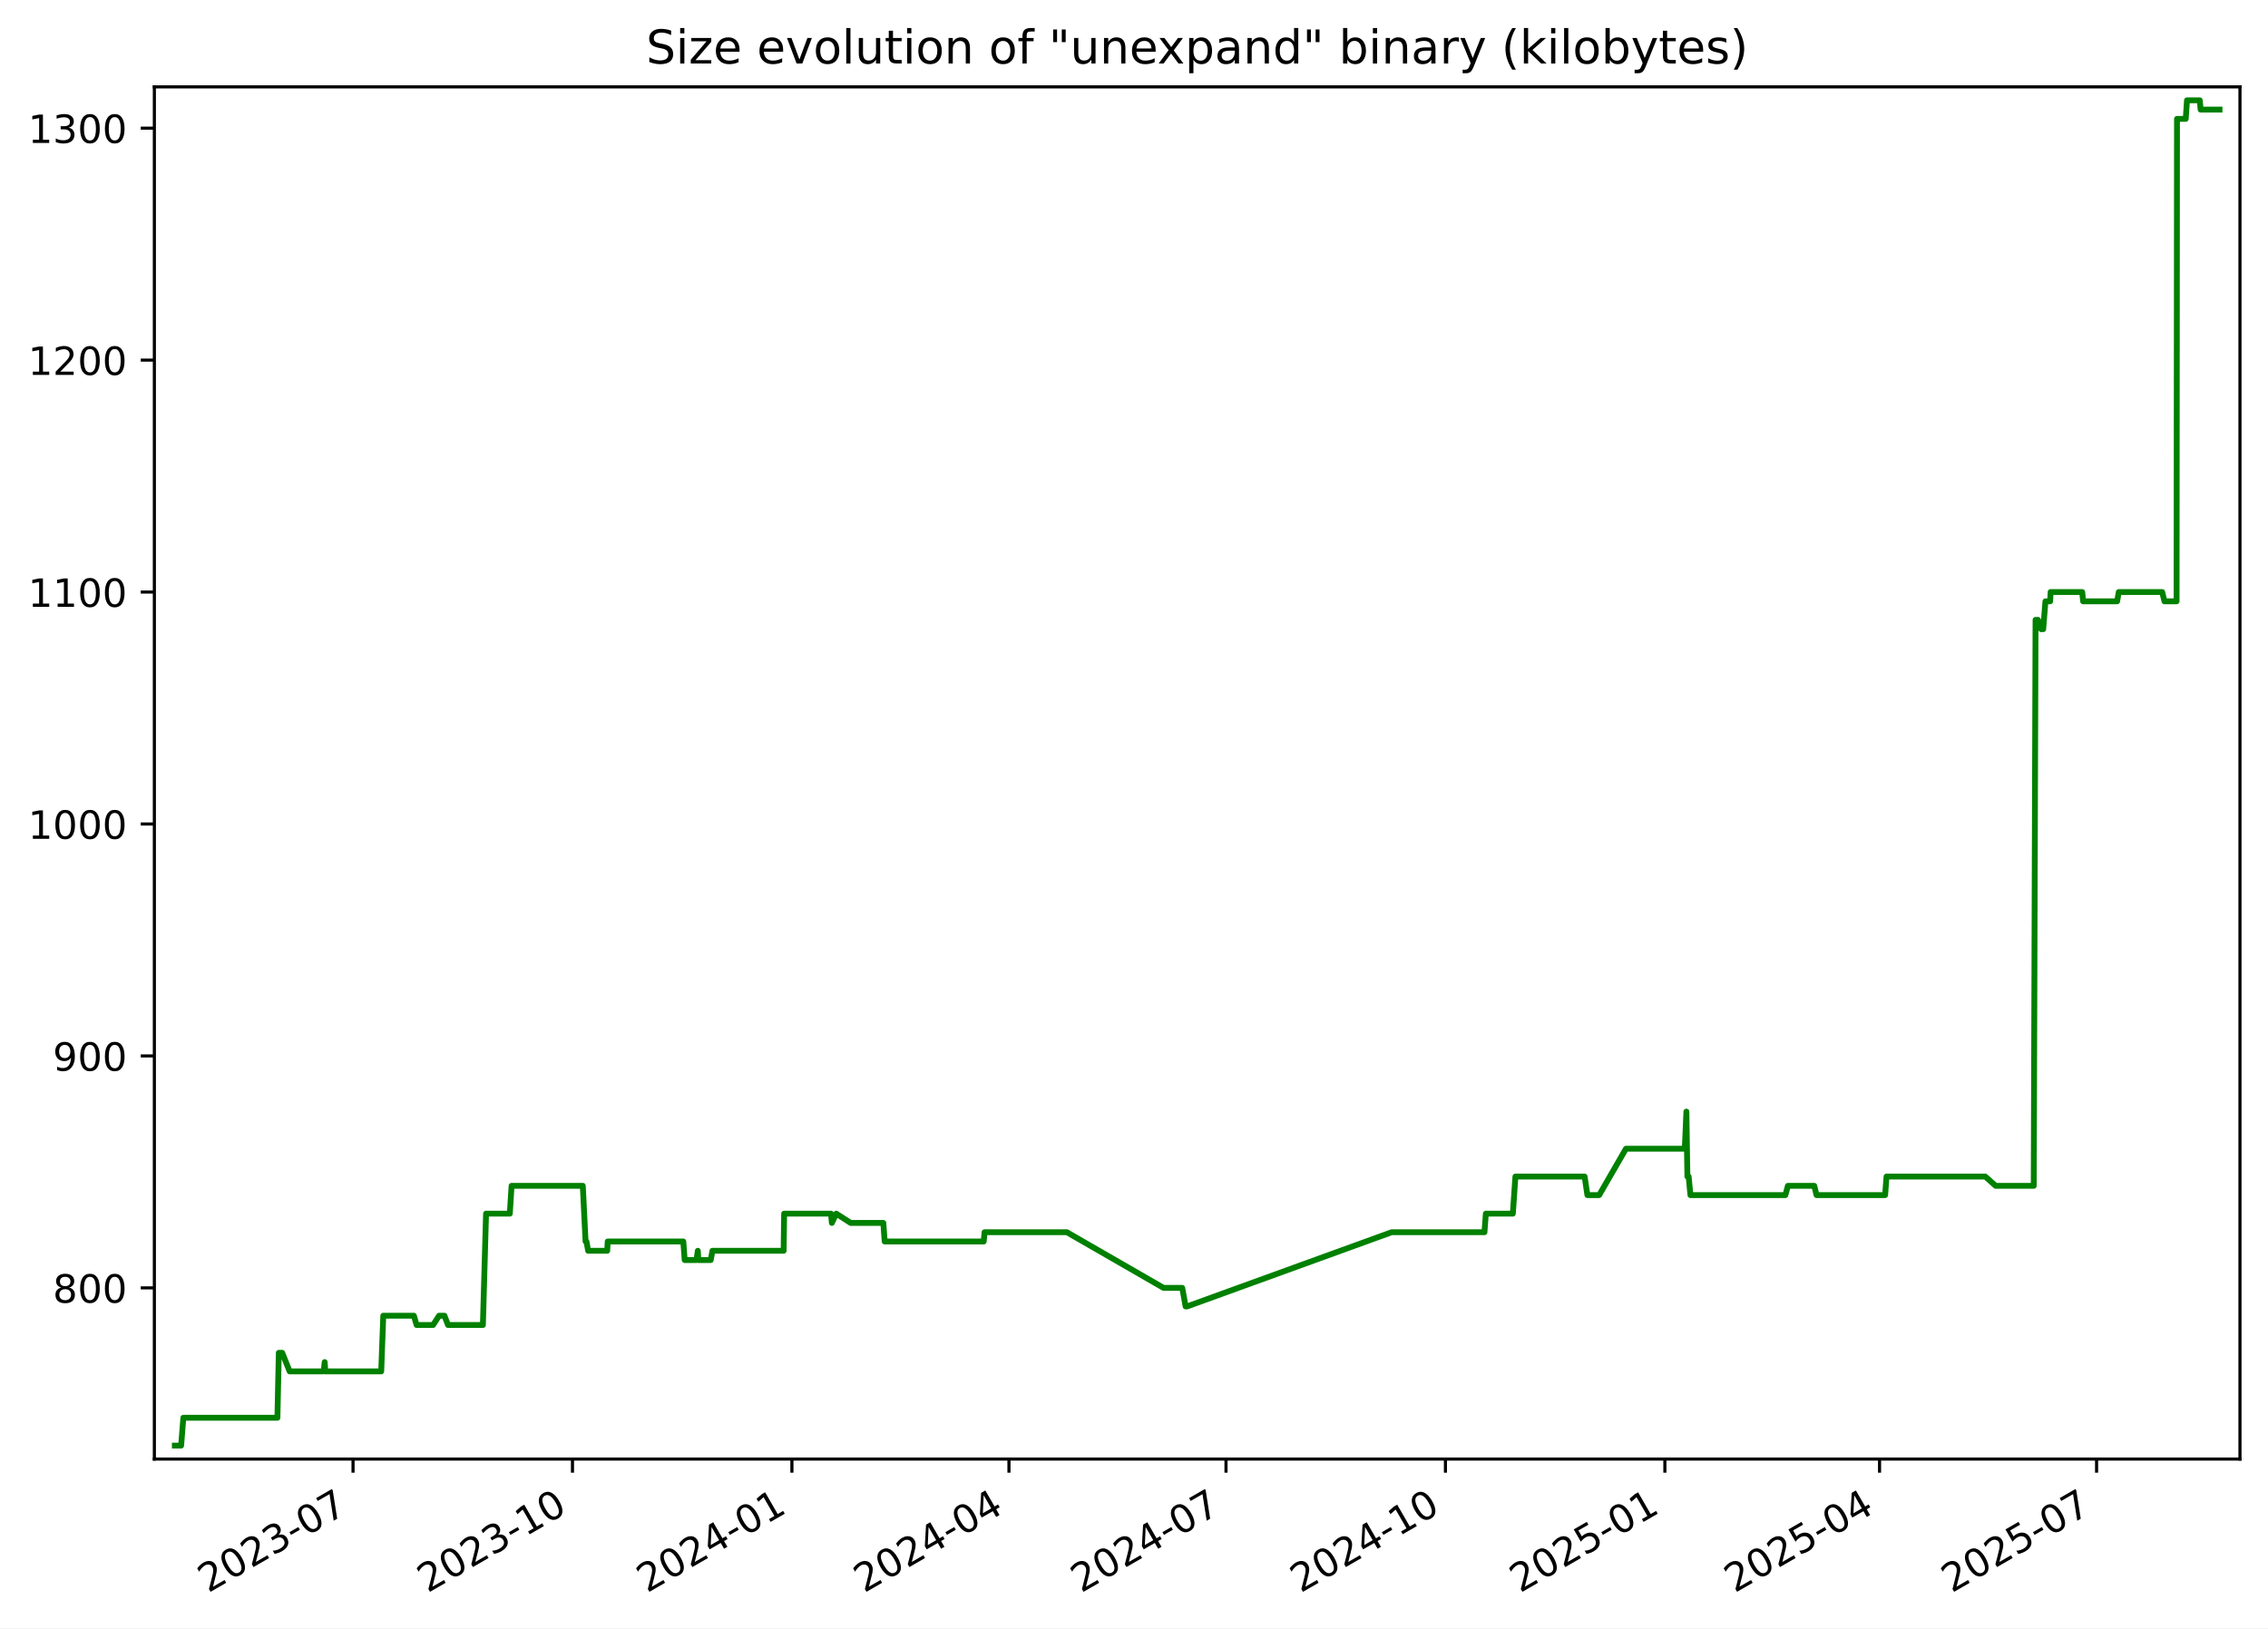
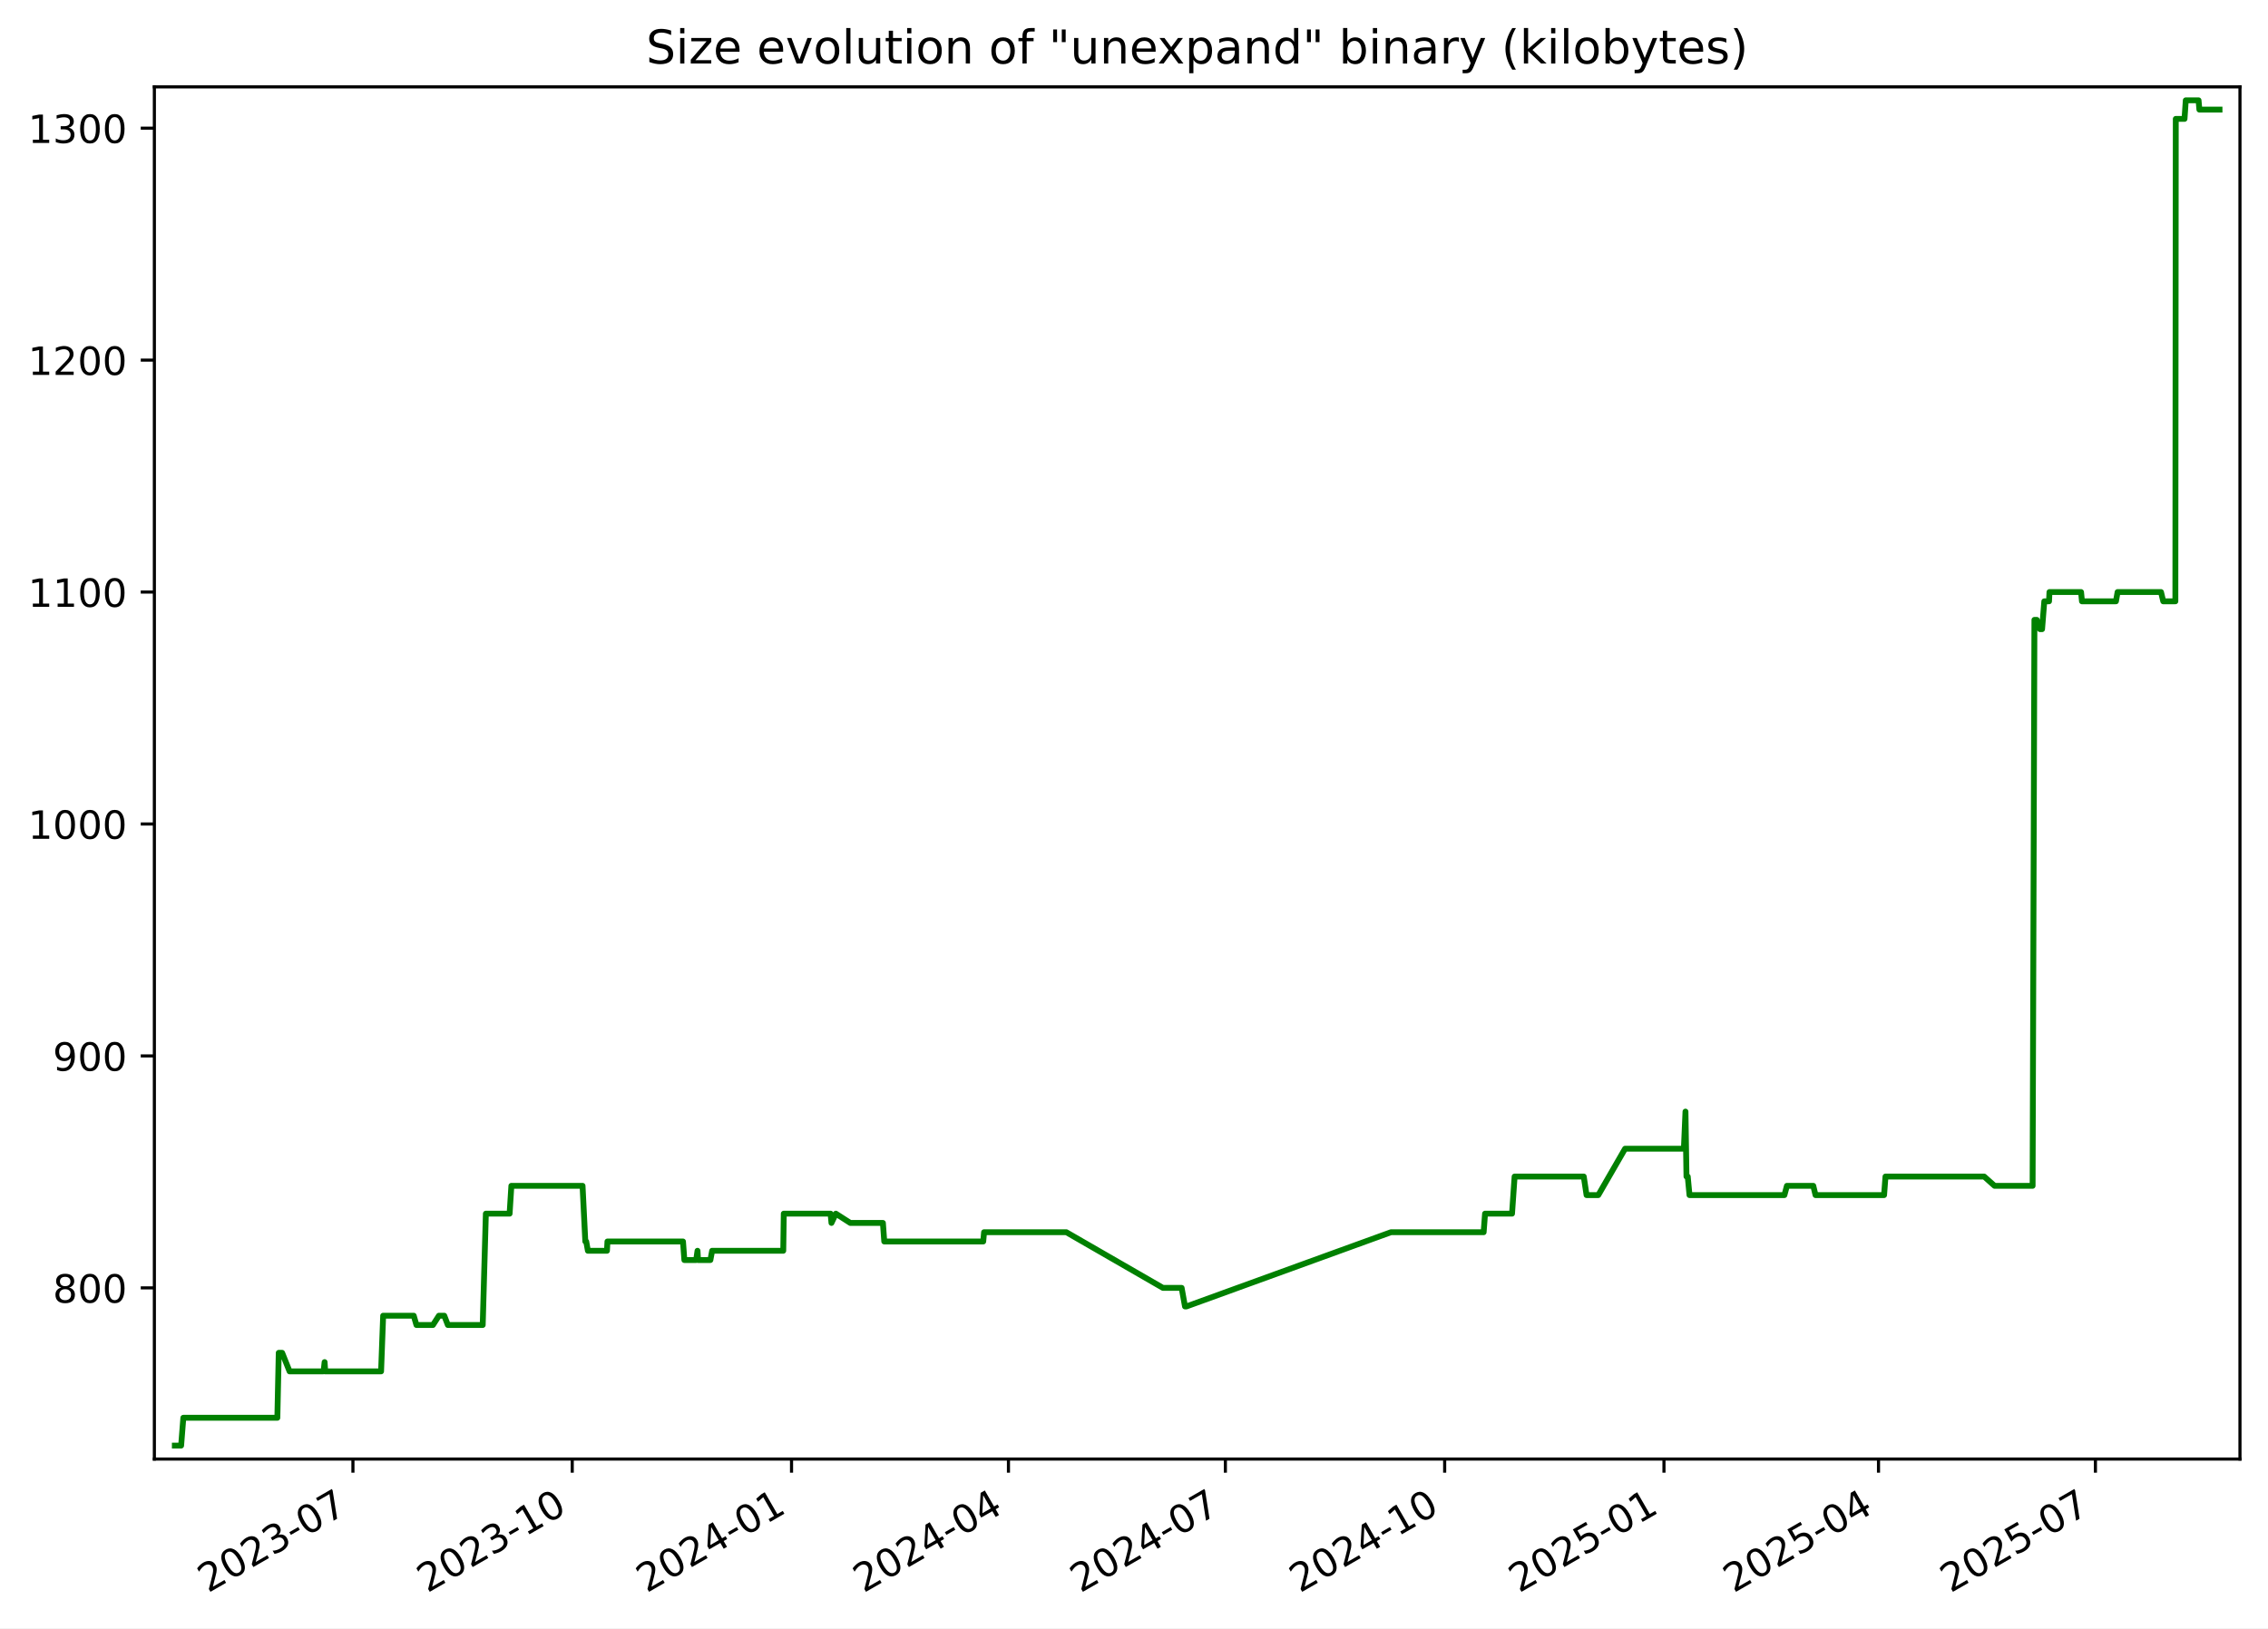
<svg xmlns="http://www.w3.org/2000/svg" xmlns:xlink="http://www.w3.org/1999/xlink" width="582.53pt" height="418.303pt" viewBox="0 0 582.53 418.303" version="1.1">
  <defs>
    <style type="text/css">*{stroke-linejoin: round; stroke-linecap: butt}</style>
  </defs>
  <g id="figure_1">
    <g id="patch_1">
      <path d="M -0 418.303  L 582.53 418.303  L 582.53 0  L -0 0  z " style="fill: #ffffff" />
    </g>
    <g id="axes_1">
      <g id="patch_2">
        <path d="M 39.65 374.83  L 575.33 374.83  L 575.33 22.318  L 39.65 22.318  z " style="fill: #ffffff" />
      </g>
      <g id="matplotlib.axis_1">
        <g id="xtick_1">
          <g id="line2d_1">
            <defs>
-               <path id="m8f31a0f1b1" d="M 0 0  L 0 3.5  " style="stroke: #000000; stroke-width: 0.8" />
+               <path id="md467d41439" d="M 0 0  L 0 3.5  " style="stroke: #000000; stroke-width: 0.8" />
            </defs>
            <g>
-               <use xlink:href="#m8f31a0f1b1" x="90.677" y="374.83" style="stroke: #000000; stroke-width: 0.8" />
+               <use xlink:href="#md467d41439" x="90.649" y="374.83" style="stroke: #000000; stroke-width: 0.8" />
            </g>
          </g>
          <g id="text_1">
-             <g transform="translate(53.45233 409.302) rotate(-30) scale(0.1 -0.1)">
+             <g transform="translate(53.42453 409.302) rotate(-30) scale(0.1 -0.1)">
              <defs>
                <path id="DejaVuSans-32" d="M 1228 531  L 3431 531  L 3431 0  L 469 0  L 469 531  Q 828 903 1448 1529  Q 2069 2156 2228 2338  Q 2531 2678 2651 2914  Q 2772 3150 2772 3378  Q 2772 3750 2511 3984  Q 2250 4219 1831 4219  Q 1534 4219 1204 4116  Q 875 4013 500 3803  L 500 4441  Q 881 4594 1212 4672  Q 1544 4750 1819 4750  Q 2544 4750 2975 4387  Q 3406 4025 3406 3419  Q 3406 3131 3298 2873  Q 3191 2616 2906 2266  Q 2828 2175 2409 1742  Q 1991 1309 1228 531  z " transform="scale(0.015625)" />
                <path id="DejaVuSans-30" d="M 2034 4250  Q 1547 4250 1301 3770  Q 1056 3291 1056 2328  Q 1056 1369 1301 889  Q 1547 409 2034 409  Q 2525 409 2770 889  Q 3016 1369 3016 2328  Q 3016 3291 2770 3770  Q 2525 4250 2034 4250  z M 2034 4750  Q 2819 4750 3233 4129  Q 3647 3509 3647 2328  Q 3647 1150 3233 529  Q 2819 -91 2034 -91  Q 1250 -91 836 529  Q 422 1150 422 2328  Q 422 3509 836 4129  Q 1250 4750 2034 4750  z " transform="scale(0.015625)" />
                <path id="DejaVuSans-33" d="M 2597 2516  Q 3050 2419 3304 2112  Q 3559 1806 3559 1356  Q 3559 666 3084 287  Q 2609 -91 1734 -91  Q 1441 -91 1130 -33  Q 819 25 488 141  L 488 750  Q 750 597 1062 519  Q 1375 441 1716 441  Q 2309 441 2620 675  Q 2931 909 2931 1356  Q 2931 1769 2642 2001  Q 2353 2234 1838 2234  L 1294 2234  L 1294 2753  L 1863 2753  Q 2328 2753 2575 2939  Q 2822 3125 2822 3475  Q 2822 3834 2567 4026  Q 2313 4219 1838 4219  Q 1578 4219 1281 4162  Q 984 4106 628 3988  L 628 4550  Q 988 4650 1302 4700  Q 1616 4750 1894 4750  Q 2613 4750 3031 4423  Q 3450 4097 3450 3541  Q 3450 3153 3228 2886  Q 3006 2619 2597 2516  z " transform="scale(0.015625)" />
                <path id="DejaVuSans-2d" d="M 313 2009  L 1997 2009  L 1997 1497  L 313 1497  L 313 2009  z " transform="scale(0.015625)" />
                <path id="DejaVuSans-37" d="M 525 4666  L 3525 4666  L 3525 4397  L 1831 0  L 1172 0  L 2766 4134  L 525 4134  L 525 4666  z " transform="scale(0.015625)" />
              </defs>
              <use xlink:href="#DejaVuSans-32" />
              <use xlink:href="#DejaVuSans-30" x="63.623" />
              <use xlink:href="#DejaVuSans-32" x="127.246" />
              <use xlink:href="#DejaVuSans-33" x="190.869" />
              <use xlink:href="#DejaVuSans-2d" x="254.492" />
              <use xlink:href="#DejaVuSans-30" x="290.576" />
              <use xlink:href="#DejaVuSans-37" x="354.199" />
            </g>
          </g>
        </g>
        <g id="xtick_2">
          <g id="line2d_2">
            <g>
-               <use xlink:href="#m8f31a0f1b1" x="147.038" y="374.83" style="stroke: #000000; stroke-width: 0.8" />
+               <use xlink:href="#md467d41439" x="146.976" y="374.83" style="stroke: #000000; stroke-width: 0.8" />
            </g>
          </g>
          <g id="text_2">
-             <g transform="translate(109.8135 409.302) rotate(-30) scale(0.1 -0.1)">
+             <g transform="translate(109.7514 409.302) rotate(-30) scale(0.1 -0.1)">
              <defs>
                <path id="DejaVuSans-31" d="M 794 531  L 1825 531  L 1825 4091  L 703 3866  L 703 4441  L 1819 4666  L 2450 4666  L 2450 531  L 3481 531  L 3481 0  L 794 0  L 794 531  z " transform="scale(0.015625)" />
              </defs>
              <use xlink:href="#DejaVuSans-32" />
              <use xlink:href="#DejaVuSans-30" x="63.623" />
              <use xlink:href="#DejaVuSans-32" x="127.246" />
              <use xlink:href="#DejaVuSans-33" x="190.869" />
              <use xlink:href="#DejaVuSans-2d" x="254.492" />
              <use xlink:href="#DejaVuSans-31" x="290.576" />
              <use xlink:href="#DejaVuSans-30" x="354.199" />
            </g>
          </g>
        </g>
        <g id="xtick_3">
          <g id="line2d_3">
            <g>
-               <use xlink:href="#m8f31a0f1b1" x="203.399" y="374.83" style="stroke: #000000; stroke-width: 0.8" />
+               <use xlink:href="#md467d41439" x="203.303" y="374.83" style="stroke: #000000; stroke-width: 0.8" />
            </g>
          </g>
          <g id="text_3">
-             <g transform="translate(166.1746 409.302) rotate(-30) scale(0.1 -0.1)">
+             <g transform="translate(166.0783 409.302) rotate(-30) scale(0.1 -0.1)">
              <defs>
                <path id="DejaVuSans-34" d="M 2419 4116  L 825 1625  L 2419 1625  L 2419 4116  z M 2253 4666  L 3047 4666  L 3047 1625  L 3713 1625  L 3713 1100  L 3047 1100  L 3047 0  L 2419 0  L 2419 1100  L 313 1100  L 313 1709  L 2253 4666  z " transform="scale(0.015625)" />
              </defs>
              <use xlink:href="#DejaVuSans-32" />
              <use xlink:href="#DejaVuSans-30" x="63.623" />
              <use xlink:href="#DejaVuSans-32" x="127.246" />
              <use xlink:href="#DejaVuSans-34" x="190.869" />
              <use xlink:href="#DejaVuSans-2d" x="254.492" />
              <use xlink:href="#DejaVuSans-30" x="290.576" />
              <use xlink:href="#DejaVuSans-31" x="354.199" />
            </g>
          </g>
        </g>
        <g id="xtick_4">
          <g id="line2d_4">
            <g>
-               <use xlink:href="#m8f31a0f1b1" x="259.148" y="374.83" style="stroke: #000000; stroke-width: 0.8" />
+               <use xlink:href="#md467d41439" x="259.018" y="374.83" style="stroke: #000000; stroke-width: 0.8" />
            </g>
          </g>
          <g id="text_4">
-             <g transform="translate(221.9231 409.302) rotate(-30) scale(0.1 -0.1)">
+             <g transform="translate(221.793 409.302) rotate(-30) scale(0.1 -0.1)">
              <use xlink:href="#DejaVuSans-32" />
              <use xlink:href="#DejaVuSans-30" x="63.623" />
              <use xlink:href="#DejaVuSans-32" x="127.246" />
              <use xlink:href="#DejaVuSans-34" x="190.869" />
              <use xlink:href="#DejaVuSans-2d" x="254.492" />
              <use xlink:href="#DejaVuSans-30" x="290.576" />
              <use xlink:href="#DejaVuSans-34" x="354.199" />
            </g>
          </g>
        </g>
        <g id="xtick_5">
          <g id="line2d_5">
            <g>
-               <use xlink:href="#m8f31a0f1b1" x="314.896" y="374.83" style="stroke: #000000; stroke-width: 0.8" />
+               <use xlink:href="#md467d41439" x="314.732" y="374.83" style="stroke: #000000; stroke-width: 0.8" />
            </g>
          </g>
          <g id="text_5">
-             <g transform="translate(277.6716 409.302) rotate(-30) scale(0.1 -0.1)">
+             <g transform="translate(277.5076 409.302) rotate(-30) scale(0.1 -0.1)">
              <use xlink:href="#DejaVuSans-32" />
              <use xlink:href="#DejaVuSans-30" x="63.623" />
              <use xlink:href="#DejaVuSans-32" x="127.246" />
              <use xlink:href="#DejaVuSans-34" x="190.869" />
              <use xlink:href="#DejaVuSans-2d" x="254.492" />
              <use xlink:href="#DejaVuSans-30" x="290.576" />
              <use xlink:href="#DejaVuSans-37" x="354.199" />
            </g>
          </g>
        </g>
        <g id="xtick_6">
          <g id="line2d_6">
            <g>
-               <use xlink:href="#m8f31a0f1b1" x="371.258" y="374.83" style="stroke: #000000; stroke-width: 0.8" />
+               <use xlink:href="#md467d41439" x="371.059" y="374.83" style="stroke: #000000; stroke-width: 0.8" />
            </g>
          </g>
          <g id="text_6">
-             <g transform="translate(334.0327 409.302) rotate(-30) scale(0.1 -0.1)">
+             <g transform="translate(333.8345 409.302) rotate(-30) scale(0.1 -0.1)">
              <use xlink:href="#DejaVuSans-32" />
              <use xlink:href="#DejaVuSans-30" x="63.623" />
              <use xlink:href="#DejaVuSans-32" x="127.246" />
              <use xlink:href="#DejaVuSans-34" x="190.869" />
              <use xlink:href="#DejaVuSans-2d" x="254.492" />
              <use xlink:href="#DejaVuSans-31" x="290.576" />
              <use xlink:href="#DejaVuSans-30" x="354.199" />
            </g>
          </g>
        </g>
        <g id="xtick_7">
          <g id="line2d_7">
            <g>
-               <use xlink:href="#m8f31a0f1b1" x="427.619" y="374.83" style="stroke: #000000; stroke-width: 0.8" />
+               <use xlink:href="#md467d41439" x="427.386" y="374.83" style="stroke: #000000; stroke-width: 0.8" />
            </g>
          </g>
          <g id="text_7">
-             <g transform="translate(390.3938 409.302) rotate(-30) scale(0.1 -0.1)">
+             <g transform="translate(390.1614 409.302) rotate(-30) scale(0.1 -0.1)">
              <defs>
                <path id="DejaVuSans-35" d="M 691 4666  L 3169 4666  L 3169 4134  L 1269 4134  L 1269 2991  Q 1406 3038 1543 3061  Q 1681 3084 1819 3084  Q 2600 3084 3056 2656  Q 3513 2228 3513 1497  Q 3513 744 3044 326  Q 2575 -91 1722 -91  Q 1428 -91 1123 -41  Q 819 9 494 109  L 494 744  Q 775 591 1075 516  Q 1375 441 1709 441  Q 2250 441 2565 725  Q 2881 1009 2881 1497  Q 2881 1984 2565 2268  Q 2250 2553 1709 2553  Q 1456 2553 1204 2497  Q 953 2441 691 2322  L 691 4666  z " transform="scale(0.015625)" />
              </defs>
              <use xlink:href="#DejaVuSans-32" />
              <use xlink:href="#DejaVuSans-30" x="63.623" />
              <use xlink:href="#DejaVuSans-32" x="127.246" />
              <use xlink:href="#DejaVuSans-35" x="190.869" />
              <use xlink:href="#DejaVuSans-2d" x="254.492" />
              <use xlink:href="#DejaVuSans-30" x="290.576" />
              <use xlink:href="#DejaVuSans-31" x="354.199" />
            </g>
          </g>
        </g>
        <g id="xtick_8">
          <g id="line2d_8">
            <g>
-               <use xlink:href="#m8f31a0f1b1" x="482.755" y="374.83" style="stroke: #000000; stroke-width: 0.8" />
+               <use xlink:href="#md467d41439" x="482.489" y="374.83" style="stroke: #000000; stroke-width: 0.8" />
            </g>
          </g>
          <g id="text_8">
-             <g transform="translate(445.5297 409.302) rotate(-30) scale(0.1 -0.1)">
+             <g transform="translate(445.2638 409.302) rotate(-30) scale(0.1 -0.1)">
              <use xlink:href="#DejaVuSans-32" />
              <use xlink:href="#DejaVuSans-30" x="63.623" />
              <use xlink:href="#DejaVuSans-32" x="127.246" />
              <use xlink:href="#DejaVuSans-35" x="190.869" />
              <use xlink:href="#DejaVuSans-2d" x="254.492" />
              <use xlink:href="#DejaVuSans-30" x="290.576" />
              <use xlink:href="#DejaVuSans-34" x="354.199" />
            </g>
          </g>
        </g>
        <g id="xtick_9">
          <g id="line2d_9">
            <g>
-               <use xlink:href="#m8f31a0f1b1" x="538.503" y="374.83" style="stroke: #000000; stroke-width: 0.8" />
+               <use xlink:href="#md467d41439" x="538.203" y="374.83" style="stroke: #000000; stroke-width: 0.8" />
            </g>
          </g>
          <g id="text_9">
-             <g transform="translate(501.2782 409.302) rotate(-30) scale(0.1 -0.1)">
+             <g transform="translate(500.9784 409.302) rotate(-30) scale(0.1 -0.1)">
              <use xlink:href="#DejaVuSans-32" />
              <use xlink:href="#DejaVuSans-30" x="63.623" />
              <use xlink:href="#DejaVuSans-32" x="127.246" />
              <use xlink:href="#DejaVuSans-35" x="190.869" />
              <use xlink:href="#DejaVuSans-2d" x="254.492" />
              <use xlink:href="#DejaVuSans-30" x="290.576" />
              <use xlink:href="#DejaVuSans-37" x="354.199" />
            </g>
          </g>
        </g>
      </g>
      <g id="matplotlib.axis_2">
        <g id="ytick_1">
          <g id="line2d_10">
            <defs>
-               <path id="mb39d192f01" d="M 0 0  L -3.5 0  " style="stroke: #000000; stroke-width: 0.8" />
+               <path id="m30893faa5f" d="M 0 0  L -3.5 0  " style="stroke: #000000; stroke-width: 0.8" />
            </defs>
            <g>
-               <use xlink:href="#mb39d192f01" x="39.65" y="330.856" style="stroke: #000000; stroke-width: 0.8" />
+               <use xlink:href="#m30893faa5f" x="39.65" y="330.856" style="stroke: #000000; stroke-width: 0.8" />
            </g>
          </g>
          <g id="text_10">
            <g transform="translate(13.5625 334.6547) scale(0.1 -0.1)">
              <defs>
                <path id="DejaVuSans-38" d="M 2034 2216  Q 1584 2216 1326 1975  Q 1069 1734 1069 1313  Q 1069 891 1326 650  Q 1584 409 2034 409  Q 2484 409 2743 651  Q 3003 894 3003 1313  Q 3003 1734 2745 1975  Q 2488 2216 2034 2216  z M 1403 2484  Q 997 2584 770 2862  Q 544 3141 544 3541  Q 544 4100 942 4425  Q 1341 4750 2034 4750  Q 2731 4750 3128 4425  Q 3525 4100 3525 3541  Q 3525 3141 3298 2862  Q 3072 2584 2669 2484  Q 3125 2378 3379 2068  Q 3634 1759 3634 1313  Q 3634 634 3220 271  Q 2806 -91 2034 -91  Q 1263 -91 848 271  Q 434 634 434 1313  Q 434 1759 690 2068  Q 947 2378 1403 2484  z M 1172 3481  Q 1172 3119 1398 2916  Q 1625 2713 2034 2713  Q 2441 2713 2670 2916  Q 2900 3119 2900 3481  Q 2900 3844 2670 4047  Q 2441 4250 2034 4250  Q 1625 4250 1398 4047  Q 1172 3844 1172 3481  z " transform="scale(0.015625)" />
              </defs>
              <use xlink:href="#DejaVuSans-38" />
              <use xlink:href="#DejaVuSans-30" x="63.623" />
              <use xlink:href="#DejaVuSans-30" x="127.246" />
            </g>
          </g>
        </g>
        <g id="ytick_2">
          <g id="line2d_11">
            <g>
-               <use xlink:href="#mb39d192f01" x="39.65" y="271.269" style="stroke: #000000; stroke-width: 0.8" />
+               <use xlink:href="#m30893faa5f" x="39.65" y="271.269" style="stroke: #000000; stroke-width: 0.8" />
            </g>
          </g>
          <g id="text_11">
            <g transform="translate(13.5625 275.0685) scale(0.1 -0.1)">
              <defs>
                <path id="DejaVuSans-39" d="M 703 97  L 703 672  Q 941 559 1184 500  Q 1428 441 1663 441  Q 2288 441 2617 861  Q 2947 1281 2994 2138  Q 2813 1869 2534 1725  Q 2256 1581 1919 1581  Q 1219 1581 811 2004  Q 403 2428 403 3163  Q 403 3881 828 4315  Q 1253 4750 1959 4750  Q 2769 4750 3195 4129  Q 3622 3509 3622 2328  Q 3622 1225 3098 567  Q 2575 -91 1691 -91  Q 1453 -91 1209 -44  Q 966 3 703 97  z M 1959 2075  Q 2384 2075 2632 2365  Q 2881 2656 2881 3163  Q 2881 3666 2632 3958  Q 2384 4250 1959 4250  Q 1534 4250 1286 3958  Q 1038 3666 1038 3163  Q 1038 2656 1286 2365  Q 1534 2075 1959 2075  z " transform="scale(0.015625)" />
              </defs>
              <use xlink:href="#DejaVuSans-39" />
              <use xlink:href="#DejaVuSans-30" x="63.623" />
              <use xlink:href="#DejaVuSans-30" x="127.246" />
            </g>
          </g>
        </g>
        <g id="ytick_3">
          <g id="line2d_12">
            <g>
-               <use xlink:href="#mb39d192f01" x="39.65" y="211.683" style="stroke: #000000; stroke-width: 0.8" />
+               <use xlink:href="#m30893faa5f" x="39.65" y="211.683" style="stroke: #000000; stroke-width: 0.8" />
            </g>
          </g>
          <g id="text_12">
            <g transform="translate(7.2 215.4823) scale(0.1 -0.1)">
              <use xlink:href="#DejaVuSans-31" />
              <use xlink:href="#DejaVuSans-30" x="63.623" />
              <use xlink:href="#DejaVuSans-30" x="127.246" />
              <use xlink:href="#DejaVuSans-30" x="190.869" />
            </g>
          </g>
        </g>
        <g id="ytick_4">
          <g id="line2d_13">
            <g>
-               <use xlink:href="#mb39d192f01" x="39.65" y="152.097" style="stroke: #000000; stroke-width: 0.8" />
+               <use xlink:href="#m30893faa5f" x="39.65" y="152.097" style="stroke: #000000; stroke-width: 0.8" />
            </g>
          </g>
          <g id="text_13">
            <g transform="translate(7.2 155.8961) scale(0.1 -0.1)">
              <use xlink:href="#DejaVuSans-31" />
              <use xlink:href="#DejaVuSans-31" x="63.623" />
              <use xlink:href="#DejaVuSans-30" x="127.246" />
              <use xlink:href="#DejaVuSans-30" x="190.869" />
            </g>
          </g>
        </g>
        <g id="ytick_5">
          <g id="line2d_14">
            <g>
-               <use xlink:href="#mb39d192f01" x="39.65" y="92.511" style="stroke: #000000; stroke-width: 0.8" />
+               <use xlink:href="#m30893faa5f" x="39.65" y="92.511" style="stroke: #000000; stroke-width: 0.8" />
            </g>
          </g>
          <g id="text_14">
            <g transform="translate(7.2 96.30989) scale(0.1 -0.1)">
              <use xlink:href="#DejaVuSans-31" />
              <use xlink:href="#DejaVuSans-32" x="63.623" />
              <use xlink:href="#DejaVuSans-30" x="127.246" />
              <use xlink:href="#DejaVuSans-30" x="190.869" />
            </g>
          </g>
        </g>
        <g id="ytick_6">
          <g id="line2d_15">
            <g>
-               <use xlink:href="#mb39d192f01" x="39.65" y="32.924" style="stroke: #000000; stroke-width: 0.8" />
+               <use xlink:href="#m30893faa5f" x="39.65" y="32.924" style="stroke: #000000; stroke-width: 0.8" />
            </g>
          </g>
          <g id="text_15">
            <g transform="translate(7.2 36.72369) scale(0.1 -0.1)">
              <use xlink:href="#DejaVuSans-31" />
              <use xlink:href="#DejaVuSans-33" x="63.623" />
              <use xlink:href="#DejaVuSans-30" x="127.246" />
              <use xlink:href="#DejaVuSans-30" x="190.869" />
            </g>
          </g>
        </g>
      </g>
      <g id="line2d_16">
-         <path d="M 44.902 371.374  L 46.524 371.374  L 47.091 364.224  L 71.253 364.224  L 71.611 347.54  L 72.487 347.54  L 74.396 352.307  L 83.137 352.307  L 83.397 349.923  L 83.552 352.307  L 97.912 352.307  L 98.445 338.006  L 106.304 338.006  L 106.999 340.389  L 111.239 340.389  L 112.778 338.006  L 114.152 338.006  L 115.071 340.389  L 124.033 340.389  L 124.84 311.788  L 130.945 311.788  L 131.395 304.638  L 149.691 304.638  L 150.401 318.938  L 150.634 318.938  L 151.065 321.322  L 155.963 321.322  L 156.089 318.938  L 175.506 318.938  L 175.857 323.705  L 178.889 323.705  L 179.235 321.322  L 179.369 323.705  L 182.546 323.705  L 182.992 321.322  L 201.273 321.322  L 201.406 311.788  L 213.441 311.788  L 213.661 314.171  L 214.784 311.788  L 218.497 314.171  L 226.884 314.171  L 227.228 318.938  L 252.666 318.938  L 252.884 316.555  L 274.023 316.555  L 298.853 330.856  L 303.658 330.856  L 304.521 335.622  L 304.894 335.622  L 357.464 316.555  L 381.278 316.555  L 381.635 311.788  L 388.569 311.788  L 389.232 302.254  L 407.005 302.254  L 407.724 307.021  L 410.74 307.021  L 417.622 295.104  L 432.737 295.104  L 433.146 285.57  L 433.403 302.254  L 433.728 302.254  L 434.18 307.021  L 458.573 307.021  L 459.217 304.638  L 465.992 304.638  L 466.568 307.021  L 484.187 307.021  L 484.548 302.254  L 509.908 302.254  L 512.585 304.638  L 522.361 304.638  L 522.826 159.247  L 523.445 159.247  L 524.262 161.631  L 524.795 161.631  L 525.365 154.48  L 526.581 154.48  L 526.692 152.097  L 534.811 152.097  L 535.047 154.48  L 543.779 154.48  L 544.2 152.097  L 555.359 152.097  L 555.937 154.48  L 559.049 154.48  L 559.158 30.541  L 561.401 30.541  L 561.724 25.774  L 565.011 25.774  L 565.221 28.158  L 570.078 28.158  L 570.078 28.158  " clip-path="url(#p36e7db679a)" style="fill: none; stroke: #008000; stroke-width: 1.5; stroke-linecap: square" />
+         <path d="M 44.902 371.374  L 46.523 371.374  L 47.089 364.224  L 71.237 364.224  L 71.595 347.54  L 72.47 347.54  L 74.378 352.307  L 83.113 352.307  L 83.374 349.923  L 83.529 352.307  L 97.88 352.307  L 98.413 338.006  L 106.267 338.006  L 106.962 340.389  L 111.199 340.389  L 112.736 338.006  L 114.11 338.006  L 115.028 340.389  L 123.985 340.389  L 124.792 311.788  L 130.893 311.788  L 131.342 304.638  L 149.627 304.638  L 150.337 318.938  L 150.57 318.938  L 151.001 321.322  L 155.896 321.322  L 156.021 318.938  L 175.427 318.938  L 175.777 323.705  L 178.808 323.705  L 179.153 321.322  L 179.288 323.705  L 182.462 323.705  L 182.908 321.322  L 201.179 321.322  L 201.311 311.788  L 213.339 311.788  L 213.559 314.171  L 214.681 311.788  L 218.392 314.171  L 226.774 314.171  L 227.118 318.938  L 252.54 318.938  L 252.757 316.555  L 273.884 316.555  L 298.699 330.856  L 303.501 330.856  L 304.363 335.622  L 304.736 335.622  L 357.275 316.555  L 381.073 316.555  L 381.43 311.788  L 388.361 311.788  L 389.023 302.254  L 406.785 302.254  L 407.504 307.021  L 410.518 307.021  L 417.395 295.104  L 432.502 295.104  L 432.91 285.57  L 433.167 302.254  L 433.492 302.254  L 433.944 307.021  L 458.322 307.021  L 458.965 304.638  L 465.736 304.638  L 466.312 307.021  L 483.921 307.021  L 484.281 302.254  L 509.625 302.254  L 512.301 304.638  L 522.071 304.638  L 522.536 159.247  L 523.154 159.247  L 523.971 161.631  L 524.503 161.631  L 525.073 154.48  L 526.288 154.48  L 526.4 152.097  L 534.513 152.097  L 534.75 154.48  L 543.476 154.48  L 543.897 152.097  L 555.049 152.097  L 555.627 154.48  L 558.737 154.48  L 558.846 30.541  L 561.088 30.541  L 561.41 25.774  L 564.695 25.774  L 564.905 28.158  L 570.078 28.158  L 570.078 28.158  " clip-path="url(#p2b7bfdda6a)" style="fill: none; stroke: #008000; stroke-width: 1.5; stroke-linecap: square" />
      </g>
      <g id="patch_3">
        <path d="M 39.65 374.83  L 39.65 22.318  " style="fill: none; stroke: #000000; stroke-width: 0.8; stroke-linejoin: miter; stroke-linecap: square" />
      </g>
      <g id="patch_4">
        <path d="M 575.33 374.83  L 575.33 22.318  " style="fill: none; stroke: #000000; stroke-width: 0.8; stroke-linejoin: miter; stroke-linecap: square" />
      </g>
      <g id="patch_5">
        <path d="M 39.65 374.83  L 575.33 374.83  " style="fill: none; stroke: #000000; stroke-width: 0.8; stroke-linejoin: miter; stroke-linecap: square" />
      </g>
      <g id="patch_6">
        <path d="M 39.65 22.318  L 575.33 22.318  " style="fill: none; stroke: #000000; stroke-width: 0.8; stroke-linejoin: miter; stroke-linecap: square" />
      </g>
      <g id="text_16">
        <g transform="translate(165.9538 16.31812) scale(0.12 -0.12)">
          <defs>
            <path id="DejaVuSans-53" d="M 3425 4513  L 3425 3897  Q 3066 4069 2747 4153  Q 2428 4238 2131 4238  Q 1616 4238 1336 4038  Q 1056 3838 1056 3469  Q 1056 3159 1242 3001  Q 1428 2844 1947 2747  L 2328 2669  Q 3034 2534 3370 2195  Q 3706 1856 3706 1288  Q 3706 609 3251 259  Q 2797 -91 1919 -91  Q 1588 -91 1214 -16  Q 841 59 441 206  L 441 856  Q 825 641 1194 531  Q 1563 422 1919 422  Q 2459 422 2753 634  Q 3047 847 3047 1241  Q 3047 1584 2836 1778  Q 2625 1972 2144 2069  L 1759 2144  Q 1053 2284 737 2584  Q 422 2884 422 3419  Q 422 4038 858 4394  Q 1294 4750 2059 4750  Q 2388 4750 2728 4690  Q 3069 4631 3425 4513  z " transform="scale(0.015625)" />
            <path id="DejaVuSans-69" d="M 603 3500  L 1178 3500  L 1178 0  L 603 0  L 603 3500  z M 603 4863  L 1178 4863  L 1178 4134  L 603 4134  L 603 4863  z " transform="scale(0.015625)" />
            <path id="DejaVuSans-7a" d="M 353 3500  L 3084 3500  L 3084 2975  L 922 459  L 3084 459  L 3084 0  L 275 0  L 275 525  L 2438 3041  L 353 3041  L 353 3500  z " transform="scale(0.015625)" />
            <path id="DejaVuSans-65" d="M 3597 1894  L 3597 1613  L 953 1613  Q 991 1019 1311 708  Q 1631 397 2203 397  Q 2534 397 2845 478  Q 3156 559 3463 722  L 3463 178  Q 3153 47 2828 -22  Q 2503 -91 2169 -91  Q 1331 -91 842 396  Q 353 884 353 1716  Q 353 2575 817 3079  Q 1281 3584 2069 3584  Q 2775 3584 3186 3129  Q 3597 2675 3597 1894  z M 3022 2063  Q 3016 2534 2758 2815  Q 2500 3097 2075 3097  Q 1594 3097 1305 2825  Q 1016 2553 972 2059  L 3022 2063  z " transform="scale(0.015625)" />
            <path id="DejaVuSans-20" transform="scale(0.015625)" />
            <path id="DejaVuSans-76" d="M 191 3500  L 800 3500  L 1894 563  L 2988 3500  L 3597 3500  L 2284 0  L 1503 0  L 191 3500  z " transform="scale(0.015625)" />
            <path id="DejaVuSans-6f" d="M 1959 3097  Q 1497 3097 1228 2736  Q 959 2375 959 1747  Q 959 1119 1226 758  Q 1494 397 1959 397  Q 2419 397 2687 759  Q 2956 1122 2956 1747  Q 2956 2369 2687 2733  Q 2419 3097 1959 3097  z M 1959 3584  Q 2709 3584 3137 3096  Q 3566 2609 3566 1747  Q 3566 888 3137 398  Q 2709 -91 1959 -91  Q 1206 -91 779 398  Q 353 888 353 1747  Q 353 2609 779 3096  Q 1206 3584 1959 3584  z " transform="scale(0.015625)" />
            <path id="DejaVuSans-6c" d="M 603 4863  L 1178 4863  L 1178 0  L 603 0  L 603 4863  z " transform="scale(0.015625)" />
            <path id="DejaVuSans-75" d="M 544 1381  L 544 3500  L 1119 3500  L 1119 1403  Q 1119 906 1312 657  Q 1506 409 1894 409  Q 2359 409 2629 706  Q 2900 1003 2900 1516  L 2900 3500  L 3475 3500  L 3475 0  L 2900 0  L 2900 538  Q 2691 219 2414 64  Q 2138 -91 1772 -91  Q 1169 -91 856 284  Q 544 659 544 1381  z M 1991 3584  L 1991 3584  z " transform="scale(0.015625)" />
            <path id="DejaVuSans-74" d="M 1172 4494  L 1172 3500  L 2356 3500  L 2356 3053  L 1172 3053  L 1172 1153  Q 1172 725 1289 603  Q 1406 481 1766 481  L 2356 481  L 2356 0  L 1766 0  Q 1100 0 847 248  Q 594 497 594 1153  L 594 3053  L 172 3053  L 172 3500  L 594 3500  L 594 4494  L 1172 4494  z " transform="scale(0.015625)" />
            <path id="DejaVuSans-6e" d="M 3513 2113  L 3513 0  L 2938 0  L 2938 2094  Q 2938 2591 2744 2837  Q 2550 3084 2163 3084  Q 1697 3084 1428 2787  Q 1159 2491 1159 1978  L 1159 0  L 581 0  L 581 3500  L 1159 3500  L 1159 2956  Q 1366 3272 1645 3428  Q 1925 3584 2291 3584  Q 2894 3584 3203 3211  Q 3513 2838 3513 2113  z " transform="scale(0.015625)" />
            <path id="DejaVuSans-66" d="M 2375 4863  L 2375 4384  L 1825 4384  Q 1516 4384 1395 4259  Q 1275 4134 1275 3809  L 1275 3500  L 2222 3500  L 2222 3053  L 1275 3053  L 1275 0  L 697 0  L 697 3053  L 147 3053  L 147 3500  L 697 3500  L 697 3744  Q 697 4328 969 4595  Q 1241 4863 1831 4863  L 2375 4863  z " transform="scale(0.015625)" />
            <path id="DejaVuSans-22" d="M 1147 4666  L 1147 2931  L 616 2931  L 616 4666  L 1147 4666  z M 2328 4666  L 2328 2931  L 1797 2931  L 1797 4666  L 2328 4666  z " transform="scale(0.015625)" />
            <path id="DejaVuSans-78" d="M 3513 3500  L 2247 1797  L 3578 0  L 2900 0  L 1881 1375  L 863 0  L 184 0  L 1544 1831  L 300 3500  L 978 3500  L 1906 2253  L 2834 3500  L 3513 3500  z " transform="scale(0.015625)" />
            <path id="DejaVuSans-70" d="M 1159 525  L 1159 -1331  L 581 -1331  L 581 3500  L 1159 3500  L 1159 2969  Q 1341 3281 1617 3432  Q 1894 3584 2278 3584  Q 2916 3584 3314 3078  Q 3713 2572 3713 1747  Q 3713 922 3314 415  Q 2916 -91 2278 -91  Q 1894 -91 1617 61  Q 1341 213 1159 525  z M 3116 1747  Q 3116 2381 2855 2742  Q 2594 3103 2138 3103  Q 1681 3103 1420 2742  Q 1159 2381 1159 1747  Q 1159 1113 1420 752  Q 1681 391 2138 391  Q 2594 391 2855 752  Q 3116 1113 3116 1747  z " transform="scale(0.015625)" />
            <path id="DejaVuSans-61" d="M 2194 1759  Q 1497 1759 1228 1600  Q 959 1441 959 1056  Q 959 750 1161 570  Q 1363 391 1709 391  Q 2188 391 2477 730  Q 2766 1069 2766 1631  L 2766 1759  L 2194 1759  z M 3341 1997  L 3341 0  L 2766 0  L 2766 531  Q 2569 213 2275 61  Q 1981 -91 1556 -91  Q 1019 -91 701 211  Q 384 513 384 1019  Q 384 1609 779 1909  Q 1175 2209 1959 2209  L 2766 2209  L 2766 2266  Q 2766 2663 2505 2880  Q 2244 3097 1772 3097  Q 1472 3097 1187 3025  Q 903 2953 641 2809  L 641 3341  Q 956 3463 1253 3523  Q 1550 3584 1831 3584  Q 2591 3584 2966 3190  Q 3341 2797 3341 1997  z " transform="scale(0.015625)" />
            <path id="DejaVuSans-64" d="M 2906 2969  L 2906 4863  L 3481 4863  L 3481 0  L 2906 0  L 2906 525  Q 2725 213 2448 61  Q 2172 -91 1784 -91  Q 1150 -91 751 415  Q 353 922 353 1747  Q 353 2572 751 3078  Q 1150 3584 1784 3584  Q 2172 3584 2448 3432  Q 2725 3281 2906 2969  z M 947 1747  Q 947 1113 1208 752  Q 1469 391 1925 391  Q 2381 391 2643 752  Q 2906 1113 2906 1747  Q 2906 2381 2643 2742  Q 2381 3103 1925 3103  Q 1469 3103 1208 2742  Q 947 2381 947 1747  z " transform="scale(0.015625)" />
            <path id="DejaVuSans-62" d="M 3116 1747  Q 3116 2381 2855 2742  Q 2594 3103 2138 3103  Q 1681 3103 1420 2742  Q 1159 2381 1159 1747  Q 1159 1113 1420 752  Q 1681 391 2138 391  Q 2594 391 2855 752  Q 3116 1113 3116 1747  z M 1159 2969  Q 1341 3281 1617 3432  Q 1894 3584 2278 3584  Q 2916 3584 3314 3078  Q 3713 2572 3713 1747  Q 3713 922 3314 415  Q 2916 -91 2278 -91  Q 1894 -91 1617 61  Q 1341 213 1159 525  L 1159 0  L 581 0  L 581 4863  L 1159 4863  L 1159 2969  z " transform="scale(0.015625)" />
            <path id="DejaVuSans-72" d="M 2631 2963  Q 2534 3019 2420 3045  Q 2306 3072 2169 3072  Q 1681 3072 1420 2755  Q 1159 2438 1159 1844  L 1159 0  L 581 0  L 581 3500  L 1159 3500  L 1159 2956  Q 1341 3275 1631 3429  Q 1922 3584 2338 3584  Q 2397 3584 2469 3576  Q 2541 3569 2628 3553  L 2631 2963  z " transform="scale(0.015625)" />
            <path id="DejaVuSans-79" d="M 2059 -325  Q 1816 -950 1584 -1140  Q 1353 -1331 966 -1331  L 506 -1331  L 506 -850  L 844 -850  Q 1081 -850 1212 -737  Q 1344 -625 1503 -206  L 1606 56  L 191 3500  L 800 3500  L 1894 763  L 2988 3500  L 3597 3500  L 2059 -325  z " transform="scale(0.015625)" />
            <path id="DejaVuSans-28" d="M 1984 4856  Q 1566 4138 1362 3434  Q 1159 2731 1159 2009  Q 1159 1288 1364 580  Q 1569 -128 1984 -844  L 1484 -844  Q 1016 -109 783 600  Q 550 1309 550 2009  Q 550 2706 781 3412  Q 1013 4119 1484 4856  L 1984 4856  z " transform="scale(0.015625)" />
            <path id="DejaVuSans-6b" d="M 581 4863  L 1159 4863  L 1159 1991  L 2875 3500  L 3609 3500  L 1753 1863  L 3688 0  L 2938 0  L 1159 1709  L 1159 0  L 581 0  L 581 4863  z " transform="scale(0.015625)" />
            <path id="DejaVuSans-73" d="M 2834 3397  L 2834 2853  Q 2591 2978 2328 3040  Q 2066 3103 1784 3103  Q 1356 3103 1142 2972  Q 928 2841 928 2578  Q 928 2378 1081 2264  Q 1234 2150 1697 2047  L 1894 2003  Q 2506 1872 2764 1633  Q 3022 1394 3022 966  Q 3022 478 2636 193  Q 2250 -91 1575 -91  Q 1294 -91 989 -36  Q 684 19 347 128  L 347 722  Q 666 556 975 473  Q 1284 391 1588 391  Q 1994 391 2212 530  Q 2431 669 2431 922  Q 2431 1156 2273 1281  Q 2116 1406 1581 1522  L 1381 1569  Q 847 1681 609 1914  Q 372 2147 372 2553  Q 372 3047 722 3315  Q 1072 3584 1716 3584  Q 2034 3584 2315 3537  Q 2597 3491 2834 3397  z " transform="scale(0.015625)" />
            <path id="DejaVuSans-29" d="M 513 4856  L 1013 4856  Q 1481 4119 1714 3412  Q 1947 2706 1947 2009  Q 1947 1309 1714 600  Q 1481 -109 1013 -844  L 513 -844  Q 928 -128 1133 580  Q 1338 1288 1338 2009  Q 1338 2731 1133 3434  Q 928 4138 513 4856  z " transform="scale(0.015625)" />
          </defs>
          <use xlink:href="#DejaVuSans-53" />
          <use xlink:href="#DejaVuSans-69" x="63.477" />
          <use xlink:href="#DejaVuSans-7a" x="91.26" />
          <use xlink:href="#DejaVuSans-65" x="143.75" />
          <use xlink:href="#DejaVuSans-20" x="205.273" />
          <use xlink:href="#DejaVuSans-65" x="237.061" />
          <use xlink:href="#DejaVuSans-76" x="298.584" />
          <use xlink:href="#DejaVuSans-6f" x="357.764" />
          <use xlink:href="#DejaVuSans-6c" x="418.945" />
          <use xlink:href="#DejaVuSans-75" x="446.729" />
          <use xlink:href="#DejaVuSans-74" x="510.107" />
          <use xlink:href="#DejaVuSans-69" x="549.316" />
          <use xlink:href="#DejaVuSans-6f" x="577.1" />
          <use xlink:href="#DejaVuSans-6e" x="638.281" />
          <use xlink:href="#DejaVuSans-20" x="701.66" />
          <use xlink:href="#DejaVuSans-6f" x="733.447" />
          <use xlink:href="#DejaVuSans-66" x="794.629" />
          <use xlink:href="#DejaVuSans-20" x="829.834" />
          <use xlink:href="#DejaVuSans-22" x="861.621" />
          <use xlink:href="#DejaVuSans-75" x="907.617" />
          <use xlink:href="#DejaVuSans-6e" x="970.996" />
          <use xlink:href="#DejaVuSans-65" x="1034.375" />
          <use xlink:href="#DejaVuSans-78" x="1094.148" />
          <use xlink:href="#DejaVuSans-70" x="1153.328" />
          <use xlink:href="#DejaVuSans-61" x="1216.805" />
          <use xlink:href="#DejaVuSans-6e" x="1278.084" />
          <use xlink:href="#DejaVuSans-64" x="1341.463" />
          <use xlink:href="#DejaVuSans-22" x="1404.939" />
          <use xlink:href="#DejaVuSans-20" x="1450.936" />
          <use xlink:href="#DejaVuSans-62" x="1482.723" />
          <use xlink:href="#DejaVuSans-69" x="1546.199" />
          <use xlink:href="#DejaVuSans-6e" x="1573.982" />
          <use xlink:href="#DejaVuSans-61" x="1637.361" />
          <use xlink:href="#DejaVuSans-72" x="1698.641" />
          <use xlink:href="#DejaVuSans-79" x="1739.754" />
          <use xlink:href="#DejaVuSans-20" x="1798.934" />
          <use xlink:href="#DejaVuSans-28" x="1830.721" />
          <use xlink:href="#DejaVuSans-6b" x="1869.734" />
          <use xlink:href="#DejaVuSans-69" x="1927.645" />
          <use xlink:href="#DejaVuSans-6c" x="1955.428" />
          <use xlink:href="#DejaVuSans-6f" x="1983.211" />
          <use xlink:href="#DejaVuSans-62" x="2044.393" />
          <use xlink:href="#DejaVuSans-79" x="2107.869" />
          <use xlink:href="#DejaVuSans-74" x="2167.049" />
          <use xlink:href="#DejaVuSans-65" x="2206.258" />
          <use xlink:href="#DejaVuSans-73" x="2267.781" />
          <use xlink:href="#DejaVuSans-29" x="2319.881" />
        </g>
      </g>
    </g>
  </g>
  <defs>
-     <clipPath id="p36e7db679a">
+     <clipPath id="p2b7bfdda6a">
      <rect x="39.65" y="22.318" width="535.68" height="352.512" />
    </clipPath>
  </defs>
</svg>
